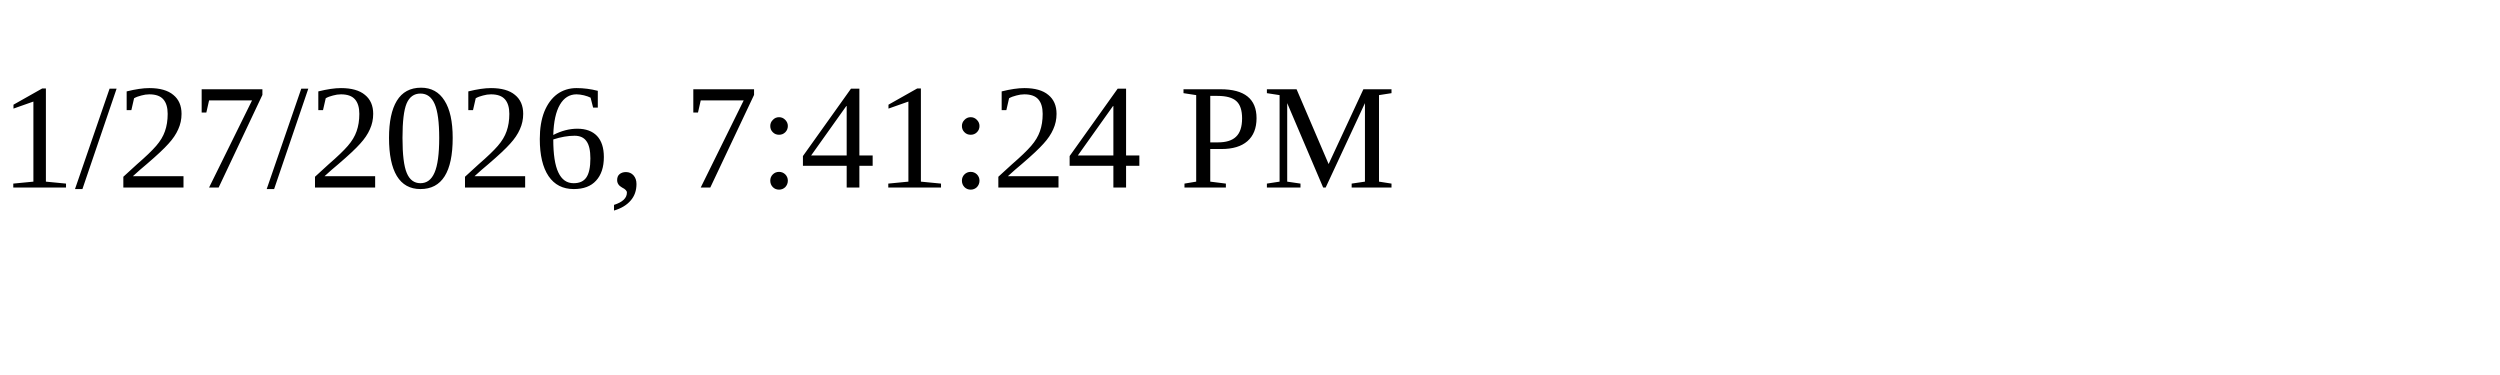
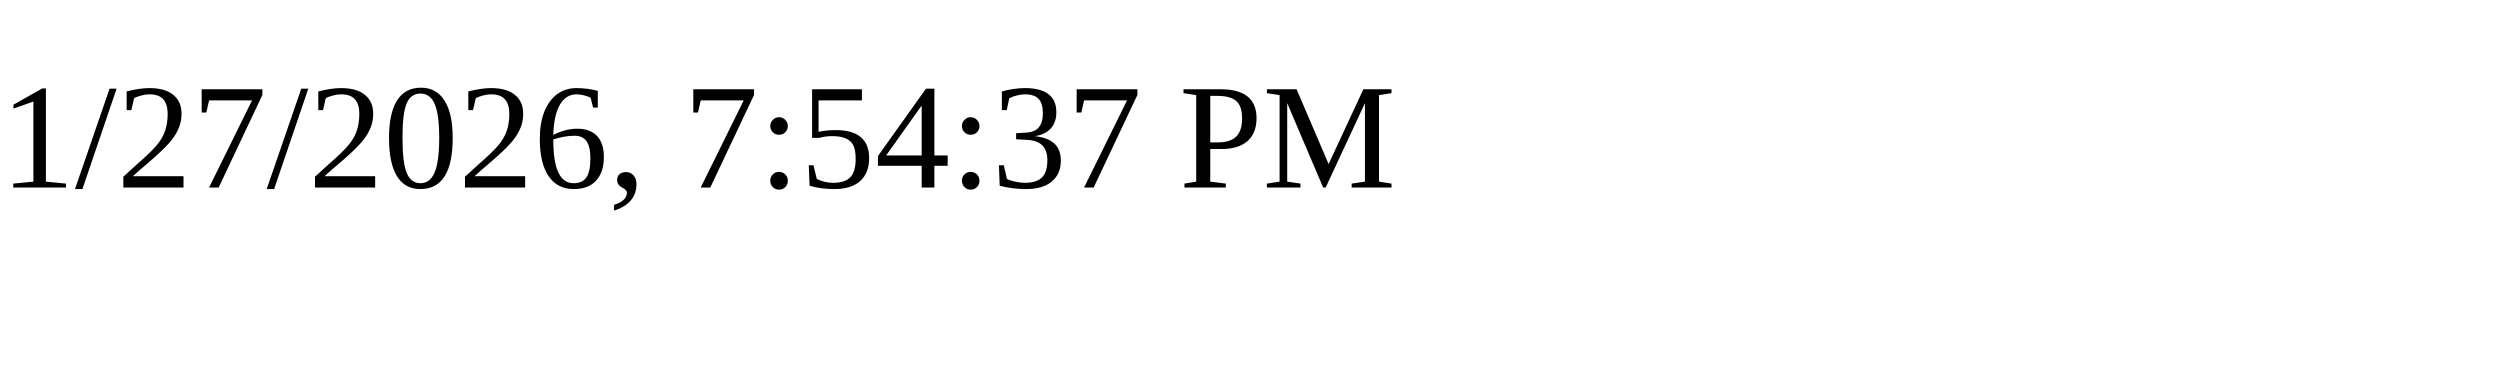
<svg xmlns="http://www.w3.org/2000/svg" height="30" width="200">
-   <text x="0" y="15">1/27/2026, 7:41:24 PM</text>
+   <text x="0" y="15">1/27/2026, 7:54:37 PM</text>
</svg>
